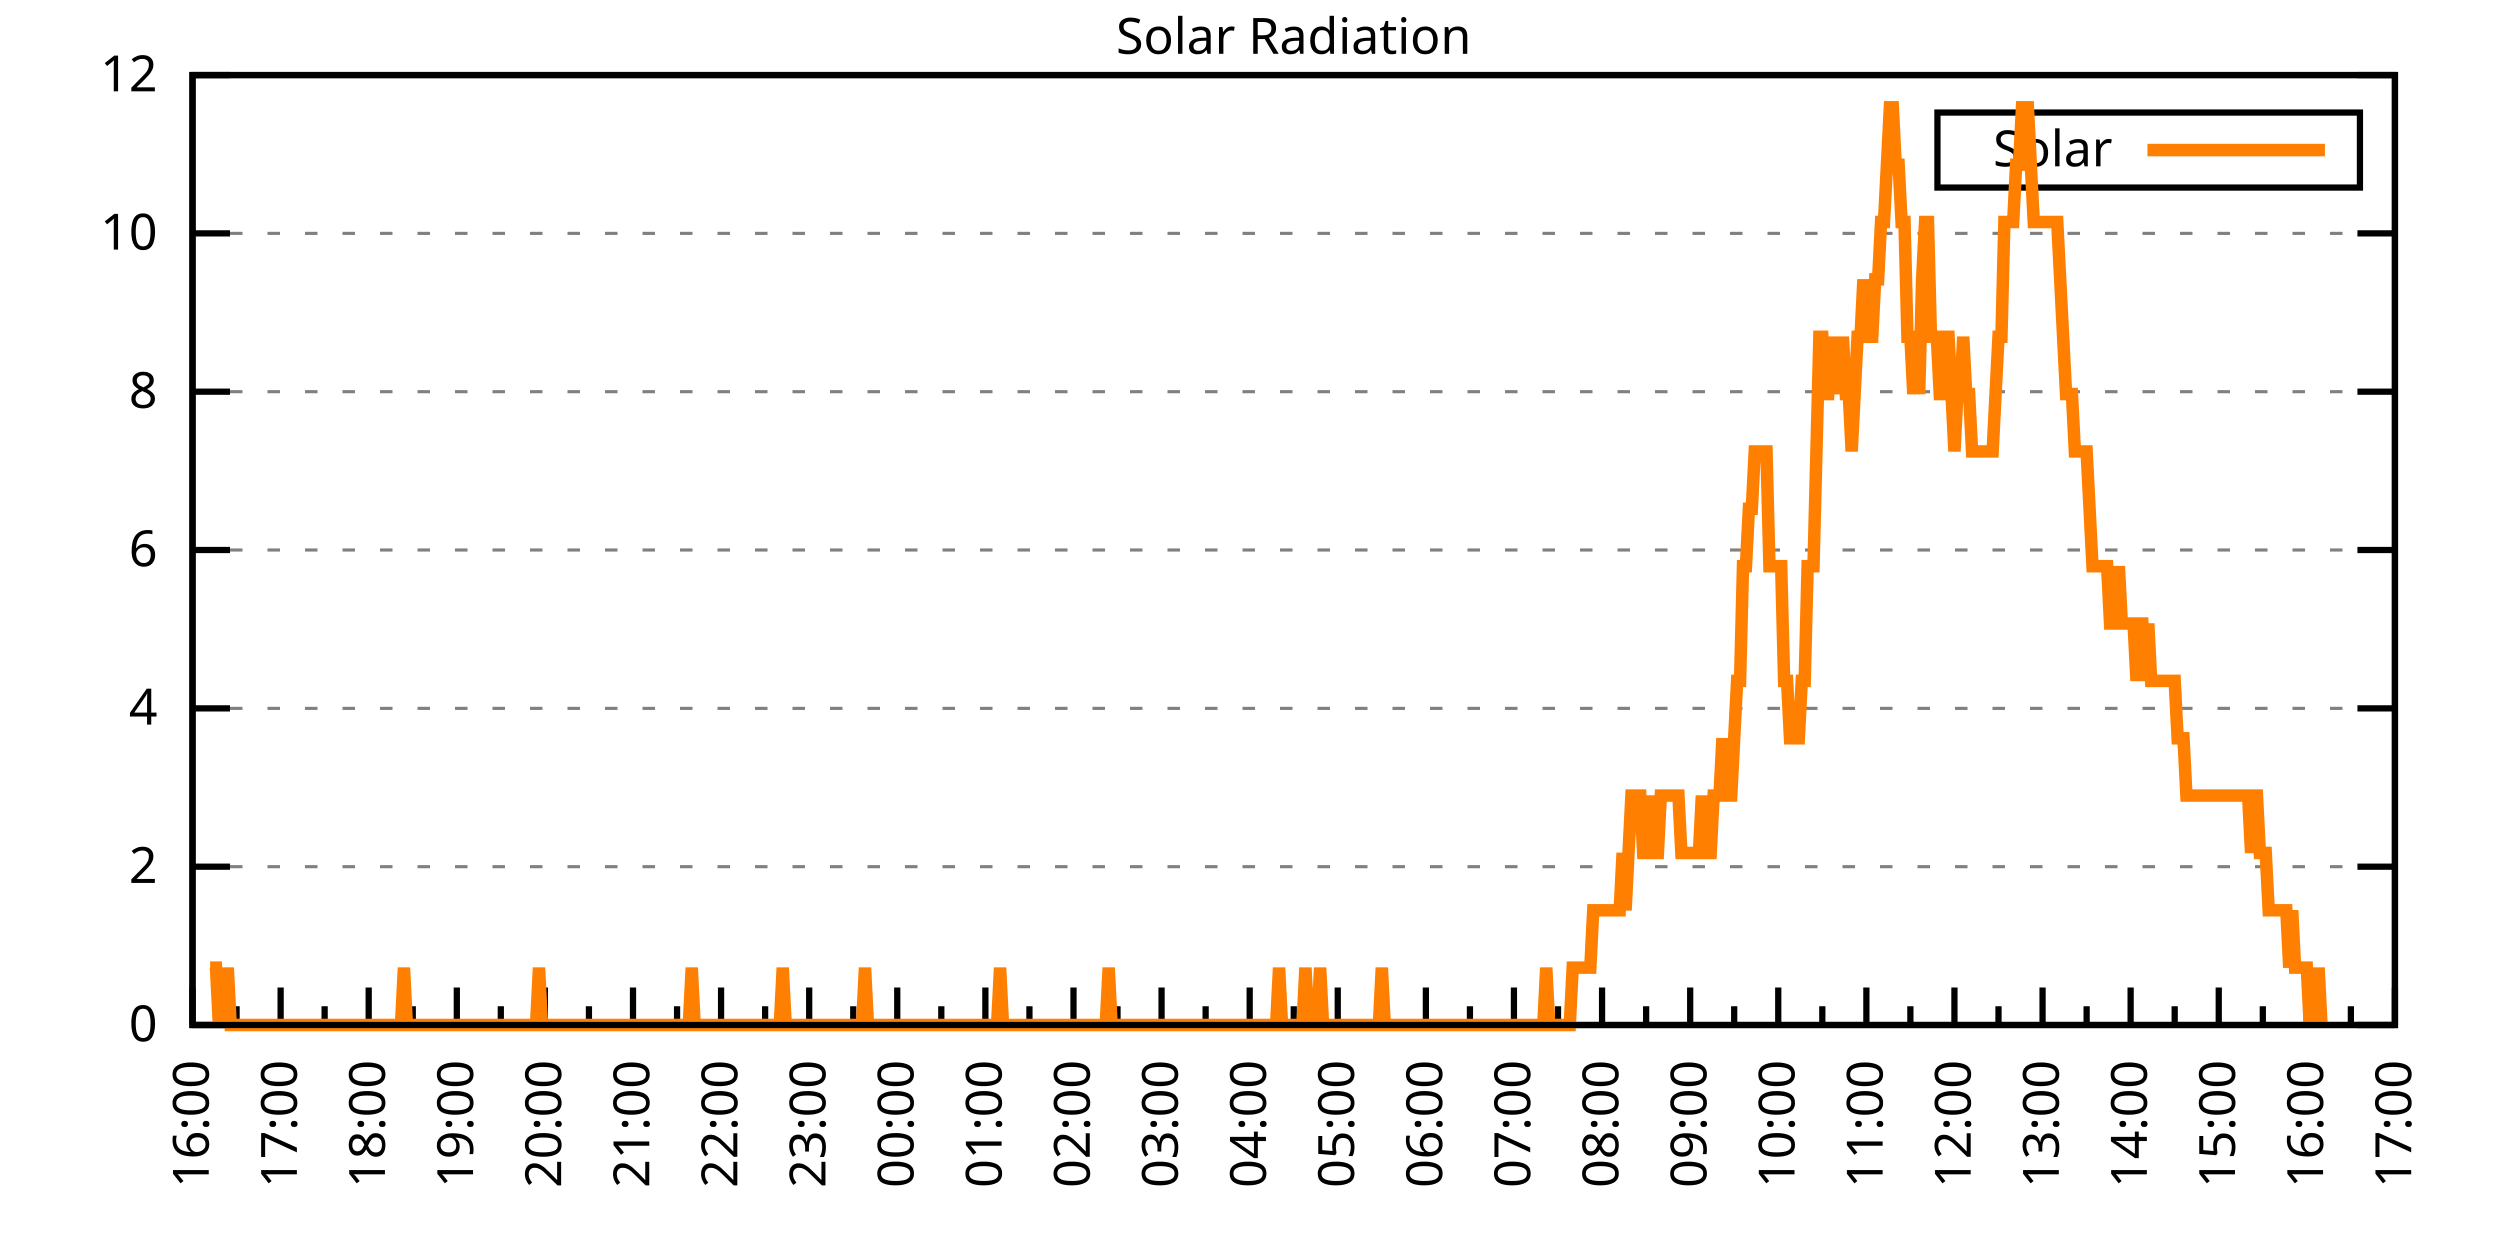
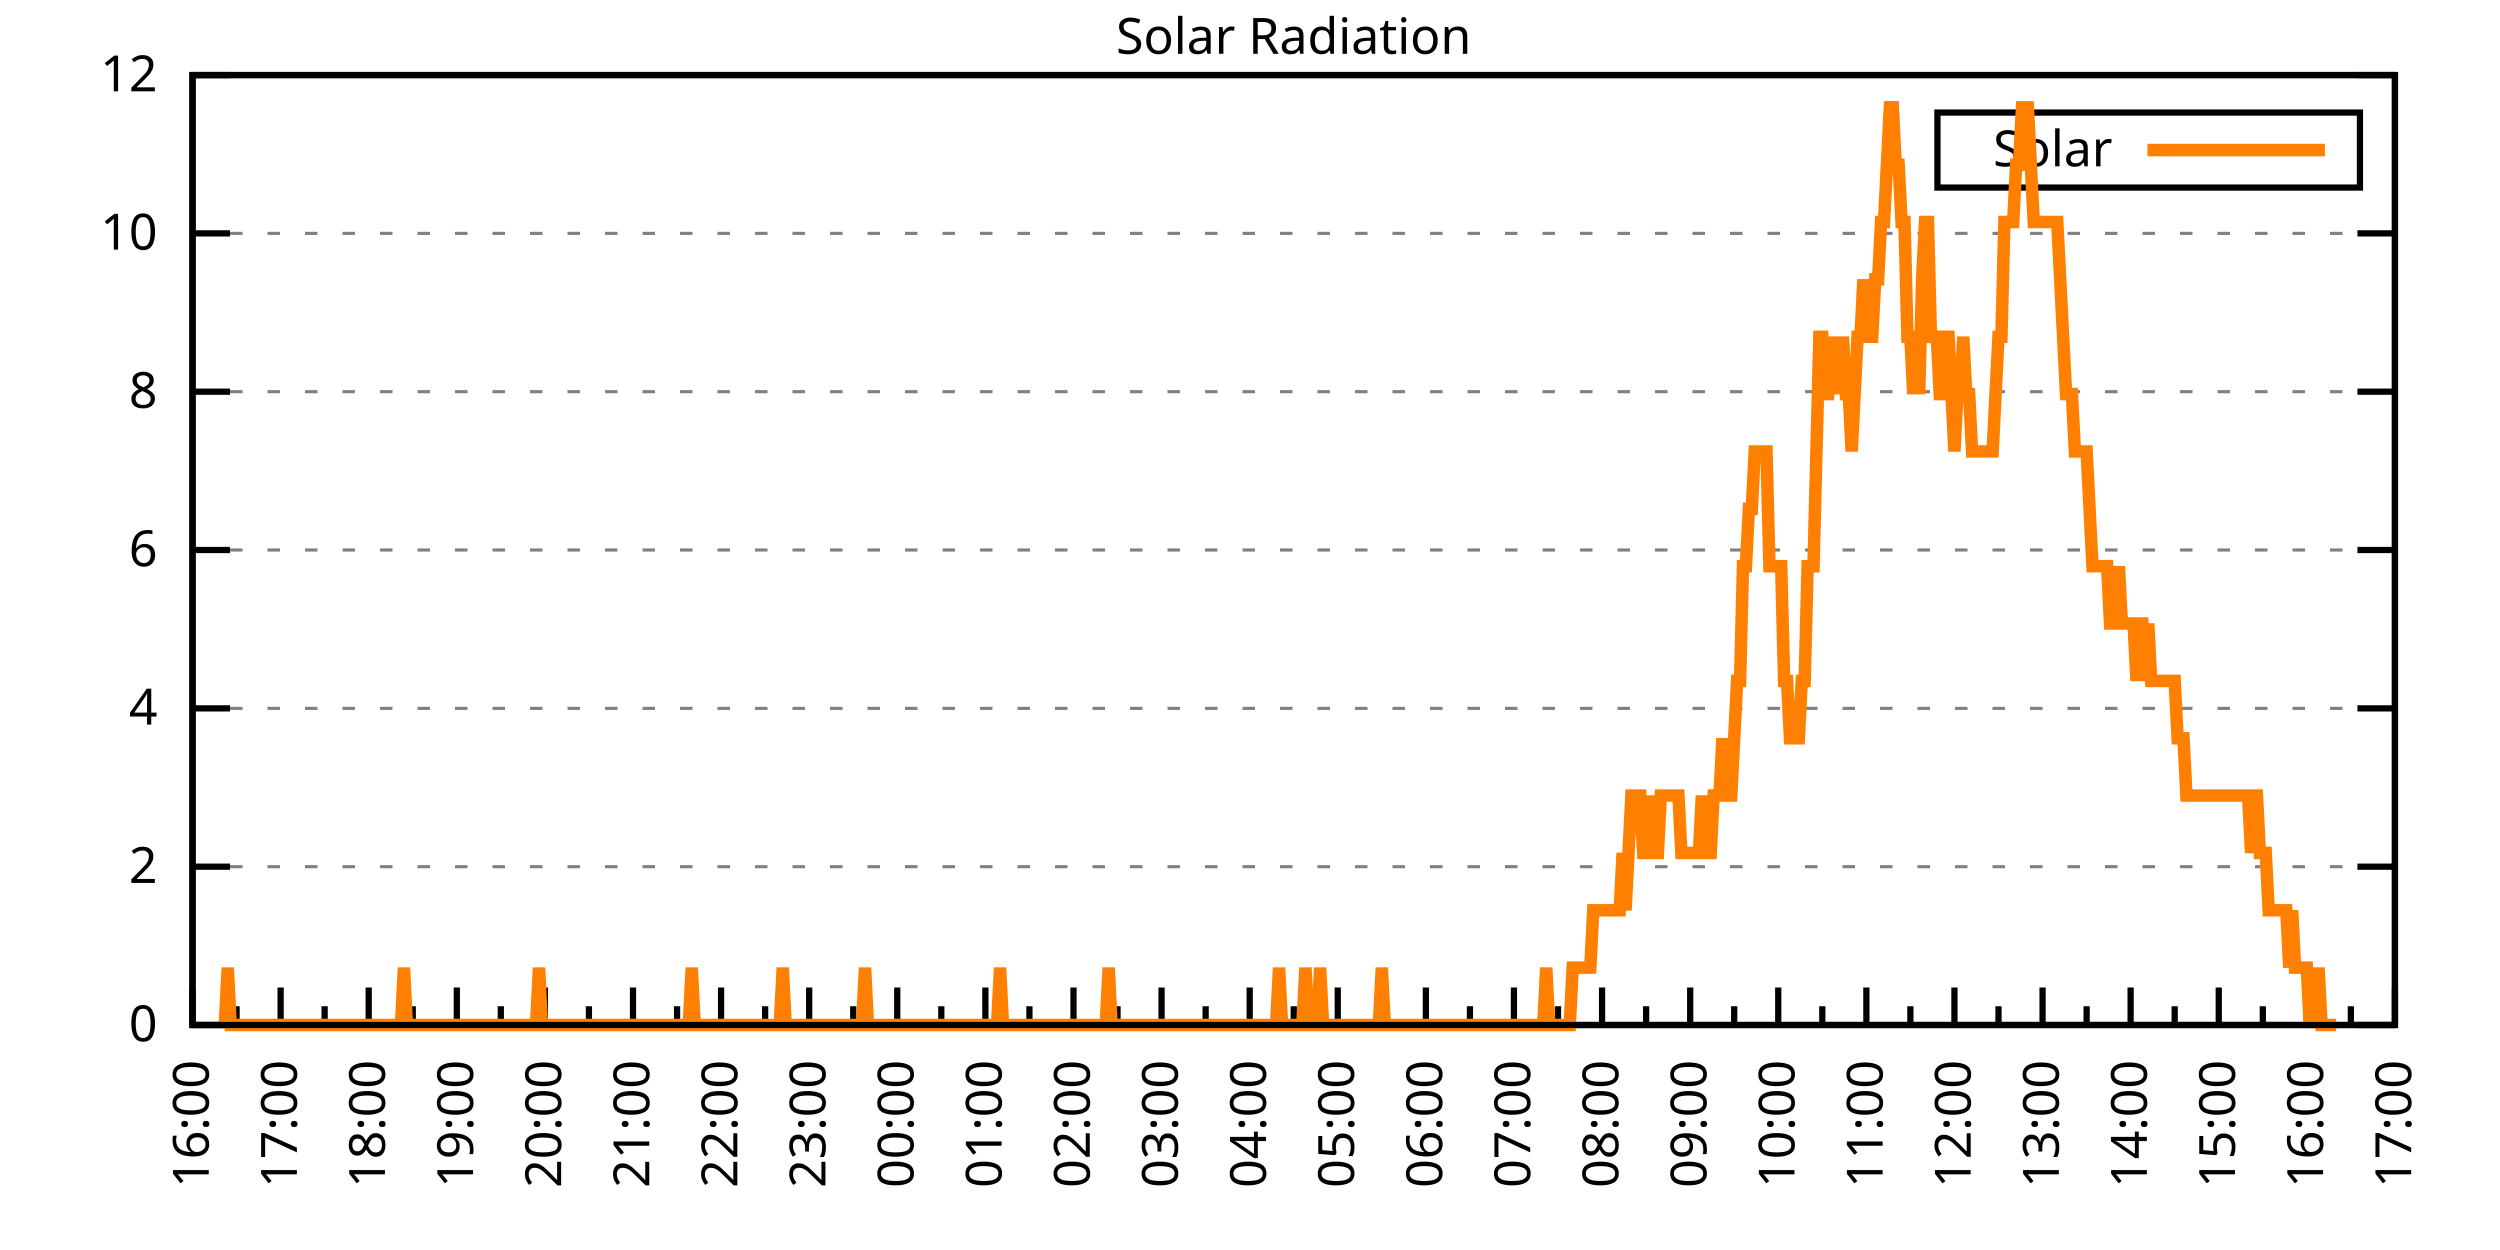
<svg xmlns="http://www.w3.org/2000/svg" xmlns:xlink="http://www.w3.org/1999/xlink" width="400" height="200" viewBox="0 0 400 200">
  <g id="gnuplot_canvas">
    <rect x="0" y="0" width="400" height="200" fill="none" />
    <defs>
      <circle id="gpDot" r="0.5" stroke-width="0.5" stroke="currentColor" />
      <path id="gpPt0" stroke-width="0.333" stroke="currentColor" d="M-1,0 h2 M0,-1 v2" />
      <path id="gpPt1" stroke-width="0.333" stroke="currentColor" d="M-1,-1 L1,1 M1,-1 L-1,1" />
      <path id="gpPt2" stroke-width="0.333" stroke="currentColor" d="M-1,0 L1,0 M0,-1 L0,1 M-1,-1 L1,1 M-1,1 L1,-1" />
      <rect id="gpPt3" stroke-width="0.333" stroke="currentColor" x="-1" y="-1" width="2" height="2" />
      <rect id="gpPt4" stroke-width="0.333" stroke="currentColor" fill="currentColor" x="-1" y="-1" width="2" height="2" />
      <circle id="gpPt5" stroke-width="0.333" stroke="currentColor" cx="0" cy="0" r="1" />
      <use xlink:href="#gpPt5" id="gpPt6" fill="currentColor" stroke="none" />
      <path id="gpPt7" stroke-width="0.333" stroke="currentColor" d="M0,-1.33 L-1.33,0.67 L1.33,0.67 z" />
      <use xlink:href="#gpPt7" id="gpPt8" fill="currentColor" stroke="none" />
      <use xlink:href="#gpPt7" id="gpPt9" stroke="currentColor" transform="rotate(180)" />
      <use xlink:href="#gpPt9" id="gpPt10" fill="currentColor" stroke="none" />
      <use xlink:href="#gpPt3" id="gpPt11" stroke="currentColor" transform="rotate(45)" />
      <use xlink:href="#gpPt11" id="gpPt12" fill="currentColor" stroke="none" />
      <path id="gpPt13" stroke-width="0.333" stroke="currentColor" d="M0,1.330 L1.265,0.411 L0.782,-1.067 L-0.782,-1.076 L-1.265,0.411 z" />
      <use xlink:href="#gpPt13" id="gpPt14" fill="currentColor" stroke="none" />
      <filter id="textbox" filterUnits="objectBoundingBox" x="0" y="0" height="1" width="1">
        <feFlood flood-color="white" flood-opacity="1" result="bgnd" />
        <feComposite in="SourceGraphic" in2="bgnd" operator="atop" />
      </filter>
      <filter id="greybox" filterUnits="objectBoundingBox" x="0" y="0" height="1" width="1">
        <feFlood flood-color="lightgrey" flood-opacity="1" result="grey" />
        <feComposite in="SourceGraphic" in2="grey" operator="atop" />
      </filter>
    </defs>
    <g fill="none" color="white" stroke="currentColor" stroke-width="1.00" stroke-linecap="butt" stroke-linejoin="miter">
</g>
    <g fill="none" color="black" stroke="currentColor" stroke-width="1.00" stroke-linecap="butt" stroke-linejoin="miter">
      <g stroke="none" shape-rendering="crispEdges">
        <polygon fill="rgb(255, 255, 255)" points="30.80,164.00 383.18,164.00 383.18,12.02 30.80,12.02 " />
      </g>
    </g>
    <g fill="none" color="black" stroke="currentColor" stroke-width="1.00" stroke-linecap="butt" stroke-linejoin="miter">
</g>
    <g fill="none" color="black" stroke="black" stroke-width="0.50" stroke-linecap="butt" stroke-linejoin="miter">
</g>
    <g fill="none" color="gray" stroke="currentColor" stroke-width="0.50" stroke-linecap="butt" stroke-linejoin="miter">
      <path stroke="gray" stroke-dasharray="2,4" class="gridline" d="M30.80,164.00 L383.19,164.00  " />
    </g>
    <g fill="none" color="gray" stroke="gray" stroke-width="1.00" stroke-linecap="butt" stroke-linejoin="miter">
</g>
    <g fill="none" color="black" stroke="currentColor" stroke-width="1.00" stroke-linecap="butt" stroke-linejoin="miter">
      <path stroke="black" d="M30.80,164.00 L36.80,164.00 M383.19,164.00 L377.19,164.00  " />
      <g transform="translate(25.20,166.60)" stroke="none" fill="black" font-family="Sans" font-size="8.00" text-anchor="end">
        <text>
          <tspan font-family="Sans"> 0</tspan>
        </text>
      </g>
    </g>
    <g fill="none" color="black" stroke="currentColor" stroke-width="1.00" stroke-linecap="butt" stroke-linejoin="miter">
</g>
    <g fill="none" color="black" stroke="black" stroke-width="0.50" stroke-linecap="butt" stroke-linejoin="miter">
</g>
    <g fill="none" color="gray" stroke="currentColor" stroke-width="0.50" stroke-linecap="butt" stroke-linejoin="miter">
      <path stroke="gray" stroke-dasharray="2,4" class="gridline" d="M30.80,138.67 L383.19,138.67  " />
    </g>
    <g fill="none" color="gray" stroke="gray" stroke-width="1.00" stroke-linecap="butt" stroke-linejoin="miter">
</g>
    <g fill="none" color="black" stroke="currentColor" stroke-width="1.00" stroke-linecap="butt" stroke-linejoin="miter">
      <path stroke="black" d="M30.80,138.67 L36.80,138.67 M383.19,138.67 L377.19,138.67  " />
      <g transform="translate(25.20,141.27)" stroke="none" fill="black" font-family="Sans" font-size="8.00" text-anchor="end">
        <text>
          <tspan font-family="Sans"> 2</tspan>
        </text>
      </g>
    </g>
    <g fill="none" color="black" stroke="currentColor" stroke-width="1.00" stroke-linecap="butt" stroke-linejoin="miter">
</g>
    <g fill="none" color="black" stroke="black" stroke-width="0.50" stroke-linecap="butt" stroke-linejoin="miter">
</g>
    <g fill="none" color="gray" stroke="currentColor" stroke-width="0.50" stroke-linecap="butt" stroke-linejoin="miter">
      <path stroke="gray" stroke-dasharray="2,4" class="gridline" d="M30.80,113.34 L383.19,113.34  " />
    </g>
    <g fill="none" color="gray" stroke="gray" stroke-width="1.00" stroke-linecap="butt" stroke-linejoin="miter">
</g>
    <g fill="none" color="black" stroke="currentColor" stroke-width="1.00" stroke-linecap="butt" stroke-linejoin="miter">
      <path stroke="black" d="M30.80,113.34 L36.80,113.34 M383.19,113.34 L377.19,113.34  " />
      <g transform="translate(25.20,115.94)" stroke="none" fill="black" font-family="Sans" font-size="8.00" text-anchor="end">
        <text>
          <tspan font-family="Sans"> 4</tspan>
        </text>
      </g>
    </g>
    <g fill="none" color="black" stroke="currentColor" stroke-width="1.00" stroke-linecap="butt" stroke-linejoin="miter">
</g>
    <g fill="none" color="black" stroke="black" stroke-width="0.50" stroke-linecap="butt" stroke-linejoin="miter">
</g>
    <g fill="none" color="gray" stroke="currentColor" stroke-width="0.50" stroke-linecap="butt" stroke-linejoin="miter">
      <path stroke="gray" stroke-dasharray="2,4" class="gridline" d="M30.80,88.00 L383.19,88.00  " />
    </g>
    <g fill="none" color="gray" stroke="gray" stroke-width="1.00" stroke-linecap="butt" stroke-linejoin="miter">
</g>
    <g fill="none" color="black" stroke="currentColor" stroke-width="1.00" stroke-linecap="butt" stroke-linejoin="miter">
      <path stroke="black" d="M30.80,88.00 L36.80,88.00 M383.19,88.00 L377.19,88.00  " />
      <g transform="translate(25.20,90.60)" stroke="none" fill="black" font-family="Sans" font-size="8.00" text-anchor="end">
        <text>
          <tspan font-family="Sans"> 6</tspan>
        </text>
      </g>
    </g>
    <g fill="none" color="black" stroke="currentColor" stroke-width="1.00" stroke-linecap="butt" stroke-linejoin="miter">
</g>
    <g fill="none" color="black" stroke="black" stroke-width="0.50" stroke-linecap="butt" stroke-linejoin="miter">
</g>
    <g fill="none" color="gray" stroke="currentColor" stroke-width="0.50" stroke-linecap="butt" stroke-linejoin="miter">
      <path stroke="gray" stroke-dasharray="2,4" class="gridline" d="M30.80,62.67 L383.19,62.67  " />
    </g>
    <g fill="none" color="gray" stroke="gray" stroke-width="1.00" stroke-linecap="butt" stroke-linejoin="miter">
</g>
    <g fill="none" color="black" stroke="currentColor" stroke-width="1.00" stroke-linecap="butt" stroke-linejoin="miter">
      <path stroke="black" d="M30.80,62.67 L36.80,62.67 M383.19,62.67 L377.19,62.67  " />
      <g transform="translate(25.20,65.27)" stroke="none" fill="black" font-family="Sans" font-size="8.00" text-anchor="end">
        <text>
          <tspan font-family="Sans"> 8</tspan>
        </text>
      </g>
    </g>
    <g fill="none" color="black" stroke="currentColor" stroke-width="1.00" stroke-linecap="butt" stroke-linejoin="miter">
</g>
    <g fill="none" color="black" stroke="black" stroke-width="0.50" stroke-linecap="butt" stroke-linejoin="miter">
</g>
    <g fill="none" color="gray" stroke="currentColor" stroke-width="0.50" stroke-linecap="butt" stroke-linejoin="miter">
      <path stroke="gray" stroke-dasharray="2,4" class="gridline" d="M30.80,37.34 L383.19,37.34  " />
    </g>
    <g fill="none" color="gray" stroke="gray" stroke-width="1.00" stroke-linecap="butt" stroke-linejoin="miter">
</g>
    <g fill="none" color="black" stroke="currentColor" stroke-width="1.00" stroke-linecap="butt" stroke-linejoin="miter">
      <path stroke="black" d="M30.80,37.34 L36.80,37.34 M383.19,37.34 L377.19,37.34  " />
      <g transform="translate(25.20,39.94)" stroke="none" fill="black" font-family="Sans" font-size="8.00" text-anchor="end">
        <text>
          <tspan font-family="Sans"> 10</tspan>
        </text>
      </g>
    </g>
    <g fill="none" color="black" stroke="currentColor" stroke-width="1.00" stroke-linecap="butt" stroke-linejoin="miter">
</g>
    <g fill="none" color="black" stroke="black" stroke-width="0.50" stroke-linecap="butt" stroke-linejoin="miter">
</g>
    <g fill="none" color="gray" stroke="currentColor" stroke-width="0.50" stroke-linecap="butt" stroke-linejoin="miter">
      <path stroke="gray" stroke-dasharray="2,4" class="gridline" d="M30.80,12.01 L383.19,12.01  " />
    </g>
    <g fill="none" color="gray" stroke="gray" stroke-width="1.00" stroke-linecap="butt" stroke-linejoin="miter">
</g>
    <g fill="none" color="black" stroke="currentColor" stroke-width="1.00" stroke-linecap="butt" stroke-linejoin="miter">
      <path stroke="black" d="M30.80,12.01 L36.80,12.01 M383.19,12.01 L377.19,12.01  " />
      <g transform="translate(25.20,14.61)" stroke="none" fill="black" font-family="Sans" font-size="8.00" text-anchor="end">
        <text>
          <tspan font-family="Sans"> 12</tspan>
        </text>
      </g>
    </g>
    <g fill="none" color="black" stroke="currentColor" stroke-width="1.00" stroke-linecap="butt" stroke-linejoin="miter">
      <path stroke="black" d="M30.80,164.00 L30.80,158.00  " />
      <g transform="translate(33.40,169.60) rotate(270)" stroke="none" fill="black" font-family="Sans" font-size="8.00" text-anchor="end">
        <text>
          <tspan font-family="Sans">16:00</tspan>
        </text>
      </g>
    </g>
    <g fill="none" color="black" stroke="currentColor" stroke-width="1.00" stroke-linecap="butt" stroke-linejoin="miter">
      <path stroke="black" d="M37.85,164.00 L37.85,161.00 M44.90,164.00 L44.90,158.00  " />
      <g transform="translate(47.50,169.60) rotate(270)" stroke="none" fill="black" font-family="Sans" font-size="8.00" text-anchor="end">
        <text>
          <tspan font-family="Sans">17:00</tspan>
        </text>
      </g>
    </g>
    <g fill="none" color="black" stroke="currentColor" stroke-width="1.00" stroke-linecap="butt" stroke-linejoin="miter">
      <path stroke="black" d="M51.94,164.00 L51.94,161.00 M58.99,164.00 L58.99,158.00  " />
      <g transform="translate(61.59,169.60) rotate(270)" stroke="none" fill="black" font-family="Sans" font-size="8.00" text-anchor="end">
        <text>
          <tspan font-family="Sans">18:00</tspan>
        </text>
      </g>
    </g>
    <g fill="none" color="black" stroke="currentColor" stroke-width="1.00" stroke-linecap="butt" stroke-linejoin="miter">
      <path stroke="black" d="M66.04,164.00 L66.04,161.00 M73.09,164.00 L73.09,158.00  " />
      <g transform="translate(75.69,169.60) rotate(270)" stroke="none" fill="black" font-family="Sans" font-size="8.00" text-anchor="end">
        <text>
          <tspan font-family="Sans">19:00</tspan>
        </text>
      </g>
    </g>
    <g fill="none" color="black" stroke="currentColor" stroke-width="1.00" stroke-linecap="butt" stroke-linejoin="miter">
      <path stroke="black" d="M80.13,164.00 L80.13,161.00 M87.18,164.00 L87.18,158.00  " />
      <g transform="translate(89.78,169.60) rotate(270)" stroke="none" fill="black" font-family="Sans" font-size="8.00" text-anchor="end">
        <text>
          <tspan font-family="Sans">20:00</tspan>
        </text>
      </g>
    </g>
    <g fill="none" color="black" stroke="currentColor" stroke-width="1.00" stroke-linecap="butt" stroke-linejoin="miter">
      <path stroke="black" d="M94.23,164.00 L94.23,161.00 M101.28,164.00 L101.28,158.00  " />
      <g transform="translate(103.88,169.60) rotate(270)" stroke="none" fill="black" font-family="Sans" font-size="8.00" text-anchor="end">
        <text>
          <tspan font-family="Sans">21:00</tspan>
        </text>
      </g>
    </g>
    <g fill="none" color="black" stroke="currentColor" stroke-width="1.00" stroke-linecap="butt" stroke-linejoin="miter">
      <path stroke="black" d="M108.33,164.00 L108.33,161.00 M115.37,164.00 L115.37,158.00  " />
      <g transform="translate(117.97,169.60) rotate(270)" stroke="none" fill="black" font-family="Sans" font-size="8.00" text-anchor="end">
        <text>
          <tspan font-family="Sans">22:00</tspan>
        </text>
      </g>
    </g>
    <g fill="none" color="black" stroke="currentColor" stroke-width="1.00" stroke-linecap="butt" stroke-linejoin="miter">
      <path stroke="black" d="M122.42,164.00 L122.42,161.00 M129.47,164.00 L129.47,158.00  " />
      <g transform="translate(132.07,169.60) rotate(270)" stroke="none" fill="black" font-family="Sans" font-size="8.00" text-anchor="end">
        <text>
          <tspan font-family="Sans">23:00</tspan>
        </text>
      </g>
    </g>
    <g fill="none" color="black" stroke="currentColor" stroke-width="1.00" stroke-linecap="butt" stroke-linejoin="miter">
      <path stroke="black" d="M136.52,164.00 L136.52,161.00 M143.56,164.00 L143.56,158.00  " />
      <g transform="translate(146.16,169.60) rotate(270)" stroke="none" fill="black" font-family="Sans" font-size="8.00" text-anchor="end">
        <text>
          <tspan font-family="Sans">00:00</tspan>
        </text>
      </g>
    </g>
    <g fill="none" color="black" stroke="currentColor" stroke-width="1.00" stroke-linecap="butt" stroke-linejoin="miter">
      <path stroke="black" d="M150.61,164.00 L150.61,161.00 M157.66,164.00 L157.66,158.00  " />
      <g transform="translate(160.26,169.60) rotate(270)" stroke="none" fill="black" font-family="Sans" font-size="8.00" text-anchor="end">
        <text>
          <tspan font-family="Sans">01:00</tspan>
        </text>
      </g>
    </g>
    <g fill="none" color="black" stroke="currentColor" stroke-width="1.00" stroke-linecap="butt" stroke-linejoin="miter">
      <path stroke="black" d="M164.71,164.00 L164.71,161.00 M171.76,164.00 L171.76,158.00  " />
      <g transform="translate(174.36,169.60) rotate(270)" stroke="none" fill="black" font-family="Sans" font-size="8.00" text-anchor="end">
        <text>
          <tspan font-family="Sans">02:00</tspan>
        </text>
      </g>
    </g>
    <g fill="none" color="black" stroke="currentColor" stroke-width="1.00" stroke-linecap="butt" stroke-linejoin="miter">
      <path stroke="black" d="M178.80,164.00 L178.80,161.00 M185.85,164.00 L185.85,158.00  " />
      <g transform="translate(188.45,169.60) rotate(270)" stroke="none" fill="black" font-family="Sans" font-size="8.00" text-anchor="end">
        <text>
          <tspan font-family="Sans">03:00</tspan>
        </text>
      </g>
    </g>
    <g fill="none" color="black" stroke="currentColor" stroke-width="1.00" stroke-linecap="butt" stroke-linejoin="miter">
      <path stroke="black" d="M192.90,164.00 L192.90,161.00 M199.95,164.00 L199.95,158.00  " />
      <g transform="translate(202.55,169.60) rotate(270)" stroke="none" fill="black" font-family="Sans" font-size="8.00" text-anchor="end">
        <text>
          <tspan font-family="Sans">04:00</tspan>
        </text>
      </g>
    </g>
    <g fill="none" color="black" stroke="currentColor" stroke-width="1.00" stroke-linecap="butt" stroke-linejoin="miter">
      <path stroke="black" d="M207.00,164.00 L207.00,161.00 M214.04,164.00 L214.04,158.00  " />
      <g transform="translate(216.64,169.60) rotate(270)" stroke="none" fill="black" font-family="Sans" font-size="8.00" text-anchor="end">
        <text>
          <tspan font-family="Sans">05:00</tspan>
        </text>
      </g>
    </g>
    <g fill="none" color="black" stroke="currentColor" stroke-width="1.00" stroke-linecap="butt" stroke-linejoin="miter">
      <path stroke="black" d="M221.09,164.00 L221.09,161.00 M228.14,164.00 L228.14,158.00  " />
      <g transform="translate(230.74,169.60) rotate(270)" stroke="none" fill="black" font-family="Sans" font-size="8.00" text-anchor="end">
        <text>
          <tspan font-family="Sans">06:00</tspan>
        </text>
      </g>
    </g>
    <g fill="none" color="black" stroke="currentColor" stroke-width="1.00" stroke-linecap="butt" stroke-linejoin="miter">
      <path stroke="black" d="M235.19,164.00 L235.19,161.00 M242.23,164.00 L242.23,158.00  " />
      <g transform="translate(244.83,169.60) rotate(270)" stroke="none" fill="black" font-family="Sans" font-size="8.00" text-anchor="end">
        <text>
          <tspan font-family="Sans">07:00</tspan>
        </text>
      </g>
    </g>
    <g fill="none" color="black" stroke="currentColor" stroke-width="1.00" stroke-linecap="butt" stroke-linejoin="miter">
      <path stroke="black" d="M249.28,164.00 L249.28,161.00 M256.33,164.00 L256.33,158.00  " />
      <g transform="translate(258.93,169.60) rotate(270)" stroke="none" fill="black" font-family="Sans" font-size="8.00" text-anchor="end">
        <text>
          <tspan font-family="Sans">08:00</tspan>
        </text>
      </g>
    </g>
    <g fill="none" color="black" stroke="currentColor" stroke-width="1.00" stroke-linecap="butt" stroke-linejoin="miter">
      <path stroke="black" d="M263.38,164.00 L263.38,161.00 M270.43,164.00 L270.43,158.00  " />
      <g transform="translate(273.03,169.60) rotate(270)" stroke="none" fill="black" font-family="Sans" font-size="8.00" text-anchor="end">
        <text>
          <tspan font-family="Sans">09:00</tspan>
        </text>
      </g>
    </g>
    <g fill="none" color="black" stroke="currentColor" stroke-width="1.00" stroke-linecap="butt" stroke-linejoin="miter">
      <path stroke="black" d="M277.47,164.00 L277.47,161.00 M284.52,164.00 L284.52,158.00  " />
      <g transform="translate(287.12,169.60) rotate(270)" stroke="none" fill="black" font-family="Sans" font-size="8.00" text-anchor="end">
        <text>
          <tspan font-family="Sans">10:00</tspan>
        </text>
      </g>
    </g>
    <g fill="none" color="black" stroke="currentColor" stroke-width="1.00" stroke-linecap="butt" stroke-linejoin="miter">
      <path stroke="black" d="M291.57,164.00 L291.57,161.00 M298.62,164.00 L298.62,158.00  " />
      <g transform="translate(301.22,169.60) rotate(270)" stroke="none" fill="black" font-family="Sans" font-size="8.00" text-anchor="end">
        <text>
          <tspan font-family="Sans">11:00</tspan>
        </text>
      </g>
    </g>
    <g fill="none" color="black" stroke="currentColor" stroke-width="1.00" stroke-linecap="butt" stroke-linejoin="miter">
      <path stroke="black" d="M305.66,164.00 L305.66,161.00 M312.71,164.00 L312.71,158.00  " />
      <g transform="translate(315.31,169.60) rotate(270)" stroke="none" fill="black" font-family="Sans" font-size="8.00" text-anchor="end">
        <text>
          <tspan font-family="Sans">12:00</tspan>
        </text>
      </g>
    </g>
    <g fill="none" color="black" stroke="currentColor" stroke-width="1.00" stroke-linecap="butt" stroke-linejoin="miter">
      <path stroke="black" d="M319.76,164.00 L319.76,161.00 M326.81,164.00 L326.81,158.00  " />
      <g transform="translate(329.41,169.60) rotate(270)" stroke="none" fill="black" font-family="Sans" font-size="8.00" text-anchor="end">
        <text>
          <tspan font-family="Sans">13:00</tspan>
        </text>
      </g>
    </g>
    <g fill="none" color="black" stroke="currentColor" stroke-width="1.00" stroke-linecap="butt" stroke-linejoin="miter">
      <path stroke="black" d="M333.86,164.00 L333.86,161.00 M340.90,164.00 L340.90,158.00  " />
      <g transform="translate(343.50,169.60) rotate(270)" stroke="none" fill="black" font-family="Sans" font-size="8.00" text-anchor="end">
        <text>
          <tspan font-family="Sans">14:00</tspan>
        </text>
      </g>
    </g>
    <g fill="none" color="black" stroke="currentColor" stroke-width="1.00" stroke-linecap="butt" stroke-linejoin="miter">
      <path stroke="black" d="M347.95,164.00 L347.95,161.00 M355.00,164.00 L355.00,158.00  " />
      <g transform="translate(357.60,169.60) rotate(270)" stroke="none" fill="black" font-family="Sans" font-size="8.00" text-anchor="end">
        <text>
          <tspan font-family="Sans">15:00</tspan>
        </text>
      </g>
    </g>
    <g fill="none" color="black" stroke="currentColor" stroke-width="1.00" stroke-linecap="butt" stroke-linejoin="miter">
      <path stroke="black" d="M362.05,164.00 L362.05,161.00 M369.09,164.00 L369.09,158.00  " />
      <g transform="translate(371.69,169.60) rotate(270)" stroke="none" fill="black" font-family="Sans" font-size="8.00" text-anchor="end">
        <text>
          <tspan font-family="Sans">16:00</tspan>
        </text>
      </g>
    </g>
    <g fill="none" color="black" stroke="currentColor" stroke-width="1.00" stroke-linecap="butt" stroke-linejoin="miter">
      <path stroke="black" d="M376.14,164.00 L376.14,161.00 M383.19,164.00 L383.19,158.00  " />
      <g transform="translate(385.79,169.60) rotate(270)" stroke="none" fill="black" font-family="Sans" font-size="8.00" text-anchor="end">
        <text>
          <tspan font-family="Sans">17:00</tspan>
        </text>
      </g>
    </g>
    <g fill="none" color="black" stroke="currentColor" stroke-width="1.00" stroke-linecap="butt" stroke-linejoin="miter">
</g>
    <g fill="none" color="black" stroke="currentColor" stroke-width="1.00" stroke-linecap="butt" stroke-linejoin="miter">
      <path stroke="black" d="M30.80,12.01 L30.80,164.00 L383.19,164.00 L383.19,12.01 L30.80,12.01 Z  " />
    </g>
    <g fill="none" color="black" stroke="currentColor" stroke-width="1.00" stroke-linecap="butt" stroke-linejoin="miter">
      <g transform="translate(6.80,88.01) rotate(270)" stroke="none" fill="black" font-family="Sans" font-size="8.00" text-anchor="middle">
        <text />
      </g>
    </g>
    <g fill="none" color="black" stroke="currentColor" stroke-width="1.00" stroke-linecap="butt" stroke-linejoin="miter">
</g>
    <g fill="none" color="black" stroke="currentColor" stroke-width="1.00" stroke-linecap="butt" stroke-linejoin="miter">
      <path stroke="black" d="M309.99,30.01 L309.99,18.01 L377.59,18.01 L377.59,30.01 L309.99,30.01 Z  " />
    </g>
    <g id="Solar_Radiation_plot_1">
      <g fill="none" color="white" stroke="black" stroke-width="2.00" stroke-linecap="butt" stroke-linejoin="miter">
</g>
      <g fill="none" color="black" stroke="currentColor" stroke-width="2.00" stroke-linecap="butt" stroke-linejoin="miter">
        <g transform="translate(337.99,26.61)" stroke="none" fill="black" font-family="Sans" font-size="8.00" text-anchor="end">
          <text>
            <tspan font-family="Sans">Solar</tspan>
          </text>
        </g>
      </g>
      <g fill="none" color="black" stroke="currentColor" stroke-width="2.00" stroke-linecap="butt" stroke-linejoin="miter">
-         <path stroke="rgb(255, 127,   0)" d="M343.59,24.01 L371.99,24.01 M33.62,154.82 L34.09,154.82 L34.56,154.82 L35.03,164.00 L35.50,154.82 L35.97,164.00   L36.44,154.82 L36.91,164.00 L37.38,164.00 L37.85,164.00 L38.32,164.00 L38.79,164.00 L39.26,164.00 L39.73,164.00   L40.20,164.00 L40.67,164.00 L41.14,164.00 L41.61,164.00 L42.08,164.00 L42.55,164.00 L43.02,164.00 L43.49,164.00   L43.96,164.00 L44.43,164.00 L44.90,164.00 L45.37,164.00 L45.84,164.00 L46.31,164.00 L46.78,164.00 L47.24,164.00   L47.71,164.00 L48.18,164.00 L48.65,164.00 L49.12,164.00 L49.59,164.00 L50.06,164.00 L50.53,164.00 L51.00,164.00   L51.47,164.00 L51.94,164.00 L52.41,164.00 L52.88,164.00 L53.35,164.00 L53.82,164.00 L54.29,164.00 L54.76,164.00   L55.23,164.00 L55.70,164.00 L56.17,164.00 L56.64,164.00 L57.11,164.00 L57.58,164.00 L58.05,164.00 L58.52,164.00   L58.99,164.00 L59.46,164.00 L59.93,164.00 L60.40,164.00 L60.87,164.00 L61.34,164.00 L61.81,164.00 L62.28,164.00   L62.75,164.00 L63.22,164.00 L63.69,164.00 L64.16,164.00 L64.63,154.82 L65.10,164.00 L65.57,164.00 L66.04,164.00   L66.51,164.00 L66.98,164.00 L67.45,164.00 L67.92,164.00 L68.39,164.00 L68.86,164.00 L69.33,164.00 L69.80,164.00   L70.27,164.00 L70.74,164.00 L71.21,164.00 L71.68,164.00 L72.15,164.00 L72.62,164.00 L73.09,164.00 L73.56,164.00   L74.03,164.00 L74.50,164.00 L74.97,164.00 L75.44,164.00 L75.91,164.00 L76.38,164.00 L76.85,164.00 L77.32,164.00   L77.79,164.00 L78.26,164.00 L78.73,164.00 L79.19,164.00 L79.66,164.00 L80.13,164.00 L80.60,164.00 L81.07,164.00   L81.54,164.00 L82.01,164.00 L82.48,164.00 L82.95,164.00 L83.42,164.00 L83.89,164.00 L84.36,164.00 L84.83,164.00   L85.30,164.00 L85.77,164.00 L86.24,154.82 L86.71,164.00 L87.18,164.00 L87.65,164.00 L88.12,164.00 L88.59,164.00   L89.06,164.00 L89.53,164.00 L90.00,164.00 L90.47,164.00 L90.94,164.00 L91.41,164.00 L91.88,164.00 L92.35,164.00   L92.82,164.00 L93.29,164.00 L93.76,164.00 L94.23,164.00 L94.70,164.00 L95.17,164.00 L95.64,164.00 L96.11,164.00   L96.58,164.00 L97.05,164.00 L97.52,164.00 L97.99,164.00 L98.46,164.00 L98.93,164.00 L99.40,164.00 L99.87,164.00   L100.34,164.00 L100.81,164.00 L101.28,164.00 L101.75,164.00 L102.22,164.00 L102.69,164.00 L103.16,164.00 L103.63,164.00   L104.10,164.00 L104.57,164.00 L105.04,164.00 L105.51,164.00 L105.98,164.00 L106.45,164.00 L106.92,164.00 L107.39,164.00   L107.86,164.00 L108.33,164.00 L108.80,164.00 L109.27,164.00 L109.74,164.00 L110.21,164.00 L110.68,154.82 L111.14,164.00   L111.61,164.00 L112.08,164.00 L112.55,164.00 L113.02,164.00 L113.49,164.00 L113.96,164.00 L114.43,164.00 L114.90,164.00   L115.37,164.00 L115.84,164.00 L116.31,164.00 L116.78,164.00 L117.25,164.00 L117.72,164.00 L118.19,164.00 L118.66,164.00   L119.13,164.00 L119.60,164.00 L120.07,164.00 L120.54,164.00 L121.01,164.00 L121.48,164.00 L121.95,164.00 L122.42,164.00   L122.89,164.00 L123.36,164.00 L123.83,164.00 L124.30,164.00 L124.77,164.00 L125.24,154.82 L125.71,164.00 L126.18,164.00   L126.65,164.00 L127.12,164.00 L127.59,164.00 L128.06,164.00 L128.53,164.00 L129.00,164.00 L129.47,164.00 L129.94,164.00   L130.41,164.00 L130.88,164.00 L131.35,164.00 L131.82,164.00 L132.29,164.00 L132.76,164.00 L133.23,164.00 L133.70,164.00   L134.17,164.00 L134.64,164.00 L135.11,164.00 L135.58,164.00 L136.05,164.00 L136.52,164.00 L136.99,164.00 L137.46,164.00   L137.93,164.00 L138.40,154.82 L138.87,164.00 L139.34,164.00 L139.81,164.00 L140.28,164.00 L140.75,164.00 L141.22,164.00   L141.69,164.00 L142.16,164.00 L142.63,164.00 L143.09,164.00 L143.56,164.00 L144.03,164.00 L144.50,164.00 L144.97,164.00   L145.44,164.00 L145.91,164.00 L146.38,164.00 L146.85,164.00 L147.32,164.00 L147.79,164.00 L148.26,164.00 L148.73,164.00   L149.20,164.00 L149.67,164.00 L150.14,164.00 L150.61,164.00 L151.08,164.00 L151.55,164.00 L152.02,164.00 L152.49,164.00   L152.96,164.00 L153.43,164.00 L153.90,164.00 L154.37,164.00 L154.84,164.00 L155.31,164.00 L155.78,164.00 L156.25,164.00   L156.72,164.00 L157.19,164.00 L157.66,164.00 L158.13,164.00 L158.60,164.00 L159.07,164.00 L159.54,164.00 L160.01,154.82   L160.48,164.00 L160.95,164.00 L161.42,164.00 L161.89,164.00 L162.36,164.00 L162.83,164.00 L163.30,164.00 L163.77,164.00   L164.24,164.00 L164.71,164.00 L165.18,164.00 L165.65,164.00 L166.12,164.00 L166.59,164.00 L167.06,164.00 L167.53,164.00   L168.00,164.00 L168.47,164.00 L168.94,164.00 L169.41,164.00 L169.88,164.00 L170.35,164.00 L170.82,164.00 L171.29,164.00   L171.76,164.00 L172.23,164.00 L172.70,164.00 L173.17,164.00 L173.64,164.00 L174.11,164.00 L174.58,164.00 L175.04,164.00   L175.51,164.00 L175.98,164.00 L176.45,164.00 L176.92,164.00 L177.39,154.82 L177.86,164.00 L178.33,164.00 L178.80,164.00   L179.27,164.00 L179.74,164.00 L180.21,164.00 L180.68,164.00 L181.15,164.00 L181.62,164.00 L182.09,164.00 L182.56,164.00   L183.03,164.00 L183.50,164.00 L183.97,164.00 L184.44,164.00 L184.91,164.00 L185.38,164.00 L185.85,164.00 L186.32,164.00   L186.79,164.00 L187.26,164.00 L187.73,164.00 L188.20,164.00 L188.67,164.00 L189.14,164.00 L189.61,164.00 L190.08,164.00   L190.55,164.00 L191.02,164.00 L191.49,164.00 L191.96,164.00 L192.43,164.00 L192.90,164.00 L193.37,164.00 L193.84,164.00   L194.31,164.00 L194.78,164.00 L195.25,164.00 L195.72,164.00 L196.19,164.00 L196.66,164.00 L197.13,164.00 L197.60,164.00   L198.07,164.00 L198.54,164.00 L199.01,164.00 L199.48,164.00 L199.95,164.00 L200.42,164.00 L200.89,164.00 L201.36,164.00   L201.83,164.00 L202.30,164.00 L202.77,164.00 L203.24,164.00 L203.71,164.00 L204.18,164.00 L204.65,154.82 L205.12,164.00   L205.59,164.00 L206.06,164.00 L206.53,164.00 L207.00,164.00 L207.46,164.00 L207.93,164.00 L208.40,164.00 L208.87,154.82   L209.34,164.00 L209.81,164.00 L210.28,164.00 L210.75,164.00 L211.22,154.82 L211.69,164.00 L212.16,164.00 L212.63,164.00   L213.10,164.00 L213.57,164.00 L214.04,164.00 L214.51,164.00 L214.98,164.00 L215.45,164.00 L215.92,164.00 L216.39,164.00   L216.86,164.00 L217.33,164.00 L217.80,164.00 L218.27,164.00 L218.74,164.00 L219.21,164.00 L219.68,164.00 L220.15,164.00   L220.62,164.00 L221.09,154.82 L221.56,164.00 L222.03,164.00 L222.50,164.00 L222.97,164.00 L223.44,164.00 L223.91,164.00   L224.38,164.00 L224.85,164.00 L225.32,164.00 L225.79,164.00 L226.26,164.00 L226.73,164.00 L227.20,164.00 L227.67,164.00   L228.14,164.00 L228.61,164.00 L229.08,164.00 L229.55,164.00 L230.02,164.00 L230.49,164.00 L230.96,164.00 L231.43,164.00   L231.90,164.00 L232.37,164.00 L232.84,164.00 L233.31,164.00 L233.78,164.00 L234.25,164.00 L234.72,164.00 L235.19,164.00   L235.66,164.00 L236.13,164.00 L236.60,164.00 L237.07,164.00 L237.54,164.00 L238.01,164.00 L238.48,164.00 L238.95,164.00   L239.41,164.00 L239.88,164.00 L240.35,164.00 L240.82,164.00 L241.29,164.00 L241.76,164.00 L242.23,164.00 L242.70,164.00   L243.17,164.00 L243.64,164.00 L244.11,164.00 L244.58,164.00 L245.05,164.00 L245.52,164.00 L245.99,164.00 L246.46,164.00   L246.93,164.00 L247.40,154.82 L247.87,164.00 L248.34,164.00 L248.81,164.00 L249.28,164.00 L249.75,164.00 L250.22,164.00   L250.69,164.00 L251.16,164.00 L251.63,154.82 L252.10,154.82 L252.57,154.82 L253.04,154.82 L253.51,154.82 L253.98,154.82   L254.45,154.82 L254.92,145.65 L255.39,145.65 L255.86,145.65 L256.33,145.65 L256.80,145.65 L257.27,145.65 L257.74,145.65   L258.21,145.65 L258.68,145.65 L259.15,145.65 L259.62,136.47 L260.09,145.65 L260.56,136.47 L261.03,127.29 L261.50,127.29   L261.97,127.29 L262.44,127.29 L262.91,136.47 L263.38,136.47 L263.85,136.47 L264.32,127.29 L264.79,136.47 L265.26,136.47   L265.73,127.29 L266.20,127.29 L266.67,127.29 L267.14,127.29 L267.61,127.29 L268.08,127.29 L268.55,127.29 L269.02,136.47   L269.49,136.47 L269.96,136.47 L270.43,136.47 L270.90,136.47 L271.36,136.47 L271.83,136.47 L272.30,127.29 L272.77,136.47   L273.24,136.47 L273.71,136.47 L274.18,127.29 L274.65,127.29 L275.12,127.29 L275.59,118.12 L276.06,127.29 L276.53,127.29   L277.00,127.29 L277.47,118.12 L277.94,108.94 L278.41,108.94 L278.88,90.59 L279.35,90.59 L279.82,81.41 L280.29,81.41   L280.76,72.23 L281.23,72.23 L281.70,72.23 L282.17,72.23 L282.64,72.23 L283.11,90.59 L283.58,90.59 L284.05,90.59   L284.52,90.59 L284.99,90.59 L285.46,108.94 L285.93,108.94 L286.40,118.12 L286.87,118.12 L287.34,118.12 L287.81,118.12   L288.28,108.94 L288.75,108.94 L289.22,90.59 L289.69,90.59 L290.16,90.59 L290.63,72.23 L291.10,53.88 L291.57,53.88   L292.04,63.05 L292.51,63.05 L292.98,53.88 L293.45,63.05 L293.92,53.88 L294.39,63.05 L294.86,53.88 L295.33,63.05   L295.80,63.05 L296.27,72.23 L296.74,63.05 L297.21,53.88 L297.68,53.88 L298.15,44.70 L298.62,53.88 L299.09,53.88   L299.56,53.88 L300.03,44.70 L300.50,44.70 L300.97,35.52 L301.44,35.52 L301.91,26.35 L302.38,17.17 L302.85,17.17   L303.31,26.35 L303.78,26.35 L304.25,35.52 L304.72,35.52 L305.19,53.88 L305.66,53.88 L306.13,63.05 L306.60,53.88   L307.07,63.05 L307.54,44.70 L308.01,35.52 L308.48,35.52 L308.95,53.88 L309.42,53.88 L309.89,53.88 L310.36,63.05   L310.83,63.05 L311.30,53.88 L311.77,53.88 L312.24,63.05 L312.71,72.23 L313.18,63.05 L313.65,63.05 L314.12,53.88   L314.59,63.05 L315.06,63.05 L315.53,72.23 L316.00,72.23 L316.47,72.23 L316.94,72.23 L317.41,72.23 L317.88,72.23   L318.35,72.23 L318.82,72.23 L319.29,63.05 L319.76,53.88 L320.23,53.88 L320.70,35.52 L321.17,35.52 L321.64,35.52   L322.11,35.52 L322.58,26.35 L323.05,26.35 L323.52,17.17 L323.99,17.17 L324.46,17.17 L324.93,26.35 L325.40,35.52   L325.87,35.52 L326.34,35.52 L326.81,35.52 L327.28,35.52 L327.75,35.52 L328.22,35.52 L328.69,35.52 L329.16,35.52   L329.63,44.70 L330.10,53.88 L330.57,63.05 L331.04,63.05 L331.51,63.05 L331.98,72.23 L332.45,72.23 L332.92,72.23   L333.39,72.23 L333.86,72.23 L334.33,81.41 L334.80,90.59 L335.26,90.59 L335.73,90.59 L336.20,90.59 L336.67,90.59   L337.14,90.59 L337.61,99.76 L338.08,99.76 L338.55,99.76 L339.02,90.59 L339.49,99.76 L339.96,99.76 L340.43,99.76   L340.90,99.76 L341.37,99.76 L341.84,108.94 L342.31,99.76 L342.78,99.76 L343.25,108.94 L343.72,99.76 L344.19,108.94   L344.66,108.94 L345.13,108.94 L345.60,108.94 L346.07,108.94 L346.54,108.94 L347.01,108.94 L347.48,108.94 L347.95,108.94   L348.42,118.12 L348.89,118.12 L349.36,118.12 L349.83,127.29 L350.30,127.29 L350.77,127.29 L351.24,127.29 L351.71,127.29   L352.18,127.29 L352.65,127.29 L353.12,127.29 L353.59,127.29 L354.06,127.29 L354.53,127.29 L355.00,127.29 L355.47,127.29   L355.94,127.29 L356.41,127.29 L356.88,127.29 L357.35,127.29 L357.82,127.29 L358.29,127.29 L358.76,127.29 L359.23,127.29   L359.70,127.29 L360.17,136.47 L360.64,127.29 L361.11,127.29 L361.58,136.47 L362.05,136.47 L362.52,136.47 L362.99,145.65   L363.46,145.65 L363.93,145.65 L364.40,145.65 L364.87,145.65 L365.34,145.65 L365.81,145.65 L366.28,154.82 L366.75,145.65   L367.21,154.82 L367.68,154.82 L368.15,154.82 L368.62,154.82 L369.09,154.82 L369.56,164.00 L370.03,154.82 L370.50,164.00   L370.97,154.82 L371.44,164.00  " />
+         <path stroke="rgb(255, 127,   0)" d="M343.59,24.01 L371.99,24.01 M35.97,164.00 L36.44,154.82 L36.91,164.00 L37.38,164.00 L37.85,164.00 L38.32,164.00   L38.79,164.00 L39.26,164.00 L39.73,164.00 L40.20,164.00 L40.67,164.00 L41.14,164.00 L41.61,164.00 L42.08,164.00   L42.55,164.00 L43.02,164.00 L43.49,164.00 L43.96,164.00 L44.43,164.00 L44.90,164.00 L45.37,164.00 L45.84,164.00   L46.31,164.00 L46.78,164.00 L47.24,164.00 L47.71,164.00 L48.18,164.00 L48.65,164.00 L49.12,164.00 L49.59,164.00   L50.06,164.00 L50.53,164.00 L51.00,164.00 L51.47,164.00 L51.94,164.00 L52.41,164.00 L52.88,164.00 L53.35,164.00   L53.82,164.00 L54.29,164.00 L54.76,164.00 L55.23,164.00 L55.70,164.00 L56.17,164.00 L56.64,164.00 L57.11,164.00   L57.58,164.00 L58.05,164.00 L58.52,164.00 L58.99,164.00 L59.46,164.00 L59.93,164.00 L60.40,164.00 L60.87,164.00   L61.34,164.00 L61.81,164.00 L62.28,164.00 L62.75,164.00 L63.22,164.00 L63.69,164.00 L64.16,164.00 L64.63,154.82   L65.10,164.00 L65.57,164.00 L66.04,164.00 L66.51,164.00 L66.98,164.00 L67.45,164.00 L67.92,164.00 L68.39,164.00   L68.86,164.00 L69.33,164.00 L69.80,164.00 L70.27,164.00 L70.74,164.00 L71.21,164.00 L71.68,164.00 L72.15,164.00   L72.62,164.00 L73.09,164.00 L73.56,164.00 L74.03,164.00 L74.50,164.00 L74.97,164.00 L75.44,164.00 L75.91,164.00   L76.38,164.00 L76.85,164.00 L77.32,164.00 L77.79,164.00 L78.26,164.00 L78.73,164.00 L79.19,164.00 L79.66,164.00   L80.13,164.00 L80.60,164.00 L81.07,164.00 L81.54,164.00 L82.01,164.00 L82.48,164.00 L82.95,164.00 L83.42,164.00   L83.89,164.00 L84.36,164.00 L84.83,164.00 L85.30,164.00 L85.77,164.00 L86.24,154.82 L86.71,164.00 L87.18,164.00   L87.65,164.00 L88.12,164.00 L88.59,164.00 L89.06,164.00 L89.53,164.00 L90.00,164.00 L90.47,164.00 L90.94,164.00   L91.41,164.00 L91.88,164.00 L92.35,164.00 L92.82,164.00 L93.29,164.00 L93.76,164.00 L94.23,164.00 L94.70,164.00   L95.17,164.00 L95.64,164.00 L96.11,164.00 L96.58,164.00 L97.05,164.00 L97.52,164.00 L97.99,164.00 L98.46,164.00   L98.93,164.00 L99.40,164.00 L99.87,164.00 L100.34,164.00 L100.81,164.00 L101.28,164.00 L101.75,164.00 L102.22,164.00   L102.69,164.00 L103.16,164.00 L103.63,164.00 L104.10,164.00 L104.57,164.00 L105.04,164.00 L105.51,164.00 L105.98,164.00   L106.45,164.00 L106.92,164.00 L107.39,164.00 L107.86,164.00 L108.33,164.00 L108.80,164.00 L109.27,164.00 L109.74,164.00   L110.21,164.00 L110.68,154.82 L111.14,164.00 L111.61,164.00 L112.08,164.00 L112.55,164.00 L113.02,164.00 L113.49,164.00   L113.96,164.00 L114.43,164.00 L114.90,164.00 L115.37,164.00 L115.84,164.00 L116.31,164.00 L116.78,164.00 L117.25,164.00   L117.72,164.00 L118.19,164.00 L118.66,164.00 L119.13,164.00 L119.60,164.00 L120.07,164.00 L120.54,164.00 L121.01,164.00   L121.48,164.00 L121.95,164.00 L122.42,164.00 L122.89,164.00 L123.36,164.00 L123.83,164.00 L124.30,164.00 L124.77,164.00   L125.24,154.82 L125.71,164.00 L126.18,164.00 L126.65,164.00 L127.12,164.00 L127.59,164.00 L128.06,164.00 L128.53,164.00   L129.00,164.00 L129.47,164.00 L129.94,164.00 L130.41,164.00 L130.88,164.00 L131.35,164.00 L131.82,164.00 L132.29,164.00   L132.76,164.00 L133.23,164.00 L133.70,164.00 L134.17,164.00 L134.64,164.00 L135.11,164.00 L135.58,164.00 L136.05,164.00   L136.52,164.00 L136.99,164.00 L137.46,164.00 L137.93,164.00 L138.40,154.82 L138.87,164.00 L139.34,164.00 L139.81,164.00   L140.28,164.00 L140.75,164.00 L141.22,164.00 L141.69,164.00 L142.16,164.00 L142.63,164.00 L143.09,164.00 L143.56,164.00   L144.03,164.00 L144.50,164.00 L144.97,164.00 L145.44,164.00 L145.91,164.00 L146.38,164.00 L146.85,164.00 L147.32,164.00   L147.79,164.00 L148.26,164.00 L148.73,164.00 L149.20,164.00 L149.67,164.00 L150.14,164.00 L150.61,164.00 L151.08,164.00   L151.55,164.00 L152.02,164.00 L152.49,164.00 L152.96,164.00 L153.43,164.00 L153.90,164.00 L154.37,164.00 L154.84,164.00   L155.31,164.00 L155.78,164.00 L156.25,164.00 L156.72,164.00 L157.19,164.00 L157.66,164.00 L158.13,164.00 L158.60,164.00   L159.07,164.00 L159.54,164.00 L160.01,154.82 L160.48,164.00 L160.95,164.00 L161.42,164.00 L161.89,164.00 L162.36,164.00   L162.83,164.00 L163.30,164.00 L163.77,164.00 L164.24,164.00 L164.71,164.00 L165.18,164.00 L165.65,164.00 L166.12,164.00   L166.59,164.00 L167.06,164.00 L167.53,164.00 L168.00,164.00 L168.47,164.00 L168.94,164.00 L169.41,164.00 L169.88,164.00   L170.35,164.00 L170.82,164.00 L171.29,164.00 L171.76,164.00 L172.23,164.00 L172.70,164.00 L173.17,164.00 L173.64,164.00   L174.11,164.00 L174.58,164.00 L175.04,164.00 L175.51,164.00 L175.98,164.00 L176.45,164.00 L176.92,164.00 L177.39,154.82   L177.86,164.00 L178.33,164.00 L178.80,164.00 L179.27,164.00 L179.74,164.00 L180.21,164.00 L180.68,164.00 L181.15,164.00   L181.62,164.00 L182.09,164.00 L182.56,164.00 L183.03,164.00 L183.50,164.00 L183.97,164.00 L184.44,164.00 L184.91,164.00   L185.38,164.00 L185.85,164.00 L186.32,164.00 L186.79,164.00 L187.26,164.00 L187.73,164.00 L188.20,164.00 L188.67,164.00   L189.14,164.00 L189.61,164.00 L190.08,164.00 L190.55,164.00 L191.02,164.00 L191.49,164.00 L191.96,164.00 L192.43,164.00   L192.90,164.00 L193.37,164.00 L193.84,164.00 L194.31,164.00 L194.78,164.00 L195.25,164.00 L195.72,164.00 L196.19,164.00   L196.66,164.00 L197.13,164.00 L197.60,164.00 L198.07,164.00 L198.54,164.00 L199.01,164.00 L199.48,164.00 L199.95,164.00   L200.42,164.00 L200.89,164.00 L201.36,164.00 L201.83,164.00 L202.30,164.00 L202.77,164.00 L203.24,164.00 L203.71,164.00   L204.18,164.00 L204.65,154.82 L205.12,164.00 L205.59,164.00 L206.06,164.00 L206.53,164.00 L207.00,164.00 L207.46,164.00   L207.93,164.00 L208.40,164.00 L208.87,154.82 L209.34,164.00 L209.81,164.00 L210.28,164.00 L210.75,164.00 L211.22,154.82   L211.69,164.00 L212.16,164.00 L212.63,164.00 L213.10,164.00 L213.57,164.00 L214.04,164.00 L214.51,164.00 L214.98,164.00   L215.45,164.00 L215.92,164.00 L216.39,164.00 L216.86,164.00 L217.33,164.00 L217.80,164.00 L218.27,164.00 L218.74,164.00   L219.21,164.00 L219.68,164.00 L220.15,164.00 L220.62,164.00 L221.09,154.82 L221.56,164.00 L222.03,164.00 L222.50,164.00   L222.97,164.00 L223.44,164.00 L223.91,164.00 L224.38,164.00 L224.85,164.00 L225.32,164.00 L225.79,164.00 L226.26,164.00   L226.73,164.00 L227.20,164.00 L227.67,164.00 L228.14,164.00 L228.61,164.00 L229.08,164.00 L229.55,164.00 L230.02,164.00   L230.49,164.00 L230.96,164.00 L231.43,164.00 L231.90,164.00 L232.37,164.00 L232.84,164.00 L233.31,164.00 L233.78,164.00   L234.25,164.00 L234.72,164.00 L235.19,164.00 L235.66,164.00 L236.13,164.00 L236.60,164.00 L237.07,164.00 L237.54,164.00   L238.01,164.00 L238.48,164.00 L238.95,164.00 L239.41,164.00 L239.88,164.00 L240.35,164.00 L240.82,164.00 L241.29,164.00   L241.76,164.00 L242.23,164.00 L242.70,164.00 L243.17,164.00 L243.64,164.00 L244.11,164.00 L244.58,164.00 L245.05,164.00   L245.52,164.00 L245.99,164.00 L246.46,164.00 L246.93,164.00 L247.40,154.82 L247.87,164.00 L248.34,164.00 L248.81,164.00   L249.28,164.00 L249.75,164.00 L250.22,164.00 L250.69,164.00 L251.16,164.00 L251.63,154.82 L252.10,154.82 L252.57,154.82   L253.04,154.82 L253.51,154.82 L253.98,154.82 L254.45,154.82 L254.92,145.65 L255.39,145.65 L255.86,145.65 L256.33,145.65   L256.80,145.65 L257.27,145.65 L257.74,145.65 L258.21,145.65 L258.68,145.65 L259.15,145.65 L259.62,136.47 L260.09,145.65   L260.56,136.47 L261.03,127.29 L261.50,127.29 L261.97,127.29 L262.44,127.29 L262.91,136.47 L263.38,136.47 L263.85,136.47   L264.32,127.29 L264.79,136.47 L265.26,136.47 L265.73,127.29 L266.20,127.29 L266.67,127.29 L267.14,127.29 L267.61,127.29   L268.08,127.29 L268.55,127.29 L269.02,136.47 L269.49,136.47 L269.96,136.47 L270.43,136.47 L270.90,136.47 L271.36,136.47   L271.83,136.47 L272.30,127.29 L272.77,136.47 L273.24,136.47 L273.71,136.47 L274.18,127.29 L274.65,127.29 L275.12,127.29   L275.59,118.12 L276.06,127.29 L276.53,127.29 L277.00,127.29 L277.47,118.12 L277.94,108.94 L278.41,108.94 L278.88,90.59   L279.35,90.59 L279.82,81.41 L280.29,81.41 L280.76,72.23 L281.23,72.23 L281.70,72.23 L282.17,72.23 L282.64,72.23   L283.11,90.59 L283.58,90.59 L284.05,90.59 L284.52,90.59 L284.99,90.59 L285.46,108.94 L285.93,108.94 L286.40,118.12   L286.87,118.12 L287.34,118.12 L287.81,118.12 L288.28,108.94 L288.75,108.94 L289.22,90.59 L289.69,90.59 L290.16,90.59   L290.63,72.23 L291.10,53.88 L291.57,53.88 L292.04,63.05 L292.51,63.05 L292.98,53.88 L293.45,63.05 L293.92,53.88   L294.39,63.05 L294.86,53.88 L295.33,63.05 L295.80,63.05 L296.27,72.23 L296.74,63.05 L297.21,53.88 L297.68,53.88   L298.15,44.70 L298.62,53.88 L299.09,53.88 L299.56,53.88 L300.03,44.70 L300.50,44.70 L300.97,35.52 L301.44,35.52   L301.91,26.35 L302.38,17.17 L302.85,17.17 L303.31,26.35 L303.78,26.35 L304.25,35.52 L304.72,35.52 L305.19,53.88   L305.66,53.88 L306.13,63.05 L306.60,53.88 L307.07,63.05 L307.54,44.70 L308.01,35.52 L308.48,35.52 L308.95,53.88   L309.42,53.88 L309.89,53.88 L310.36,63.05 L310.83,63.05 L311.30,53.88 L311.77,53.88 L312.24,63.05 L312.71,72.23   L313.18,63.05 L313.65,63.05 L314.12,53.88 L314.59,63.05 L315.06,63.05 L315.53,72.23 L316.00,72.23 L316.47,72.23   L316.94,72.23 L317.41,72.23 L317.88,72.23 L318.35,72.23 L318.82,72.23 L319.29,63.05 L319.76,53.88 L320.23,53.88   L320.70,35.52 L321.17,35.52 L321.64,35.52 L322.11,35.52 L322.58,26.35 L323.05,26.35 L323.52,17.17 L323.99,17.17   L324.46,17.17 L324.93,26.35 L325.40,35.52 L325.87,35.52 L326.34,35.52 L326.81,35.52 L327.28,35.52 L327.75,35.52   L328.22,35.52 L328.69,35.52 L329.16,35.52 L329.63,44.70 L330.10,53.88 L330.57,63.05 L331.04,63.05 L331.51,63.05   L331.98,72.23 L332.45,72.23 L332.92,72.23 L333.39,72.23 L333.86,72.23 L334.33,81.41 L334.80,90.59 L335.26,90.59   L335.73,90.59 L336.20,90.59 L336.67,90.59 L337.14,90.59 L337.61,99.76 L338.08,99.76 L338.55,99.76 L339.02,90.59   L339.49,99.76 L339.96,99.76 L340.43,99.76 L340.90,99.76 L341.37,99.76 L341.84,108.94 L342.31,99.76 L342.78,99.76   L343.25,108.94 L343.72,99.76 L344.19,108.94 L344.66,108.94 L345.13,108.94 L345.60,108.94 L346.07,108.94 L346.54,108.94   L347.01,108.94 L347.48,108.94 L347.95,108.94 L348.42,118.12 L348.89,118.12 L349.36,118.12 L349.83,127.29 L350.30,127.29   L350.77,127.29 L351.24,127.29 L351.71,127.29 L352.18,127.29 L352.65,127.29 L353.12,127.29 L353.59,127.29 L354.06,127.29   L354.53,127.29 L355.00,127.29 L355.47,127.29 L355.94,127.29 L356.41,127.29 L356.88,127.29 L357.35,127.29 L357.82,127.29   L358.29,127.29 L358.76,127.29 L359.23,127.29 L359.70,127.29 L360.17,136.47 L360.64,127.29 L361.11,127.29 L361.58,136.47   L362.05,136.47 L362.52,136.47 L362.99,145.65 L363.46,145.65 L363.93,145.65 L364.40,145.65 L364.87,145.65 L365.34,145.65   L365.81,145.65 L366.28,154.82 L366.75,145.65 L367.21,154.82 L367.68,154.82 L368.15,154.82 L368.62,154.82 L369.09,154.82   L369.56,164.00 L370.03,154.82 L370.50,164.00 L370.97,154.82 L371.44,164.00 L371.91,164.00 L372.38,164.00 L372.85,164.00   L373.32,164.00 L373.79,164.00  " />
      </g>
    </g>
    <g fill="none" color="black" stroke="currentColor" stroke-width="2.00" stroke-linecap="butt" stroke-linejoin="miter">
</g>
    <g fill="none" color="black" stroke="black" stroke-width="1.00" stroke-linecap="butt" stroke-linejoin="miter">
</g>
    <g fill="none" color="black" stroke="currentColor" stroke-width="1.00" stroke-linecap="butt" stroke-linejoin="miter">
      <path stroke="black" d="M30.80,12.01 L30.80,164.00 L383.19,164.00 L383.19,12.01 L30.80,12.01 Z  " />
    </g>
    <g fill="none" color="black" stroke="currentColor" stroke-width="1.00" stroke-linecap="butt" stroke-linejoin="miter">
      <g transform="translate(206.99,8.61)" stroke="none" fill="black" font-family="Sans" font-size="8.00" text-anchor="middle">
        <text>
          <tspan font-family="Sans">Solar Radiation</tspan>
        </text>
      </g>
    </g>
    <g fill="none" color="black" stroke="currentColor" stroke-width="1.00" stroke-linecap="butt" stroke-linejoin="miter">
</g>
  </g>
</svg>
